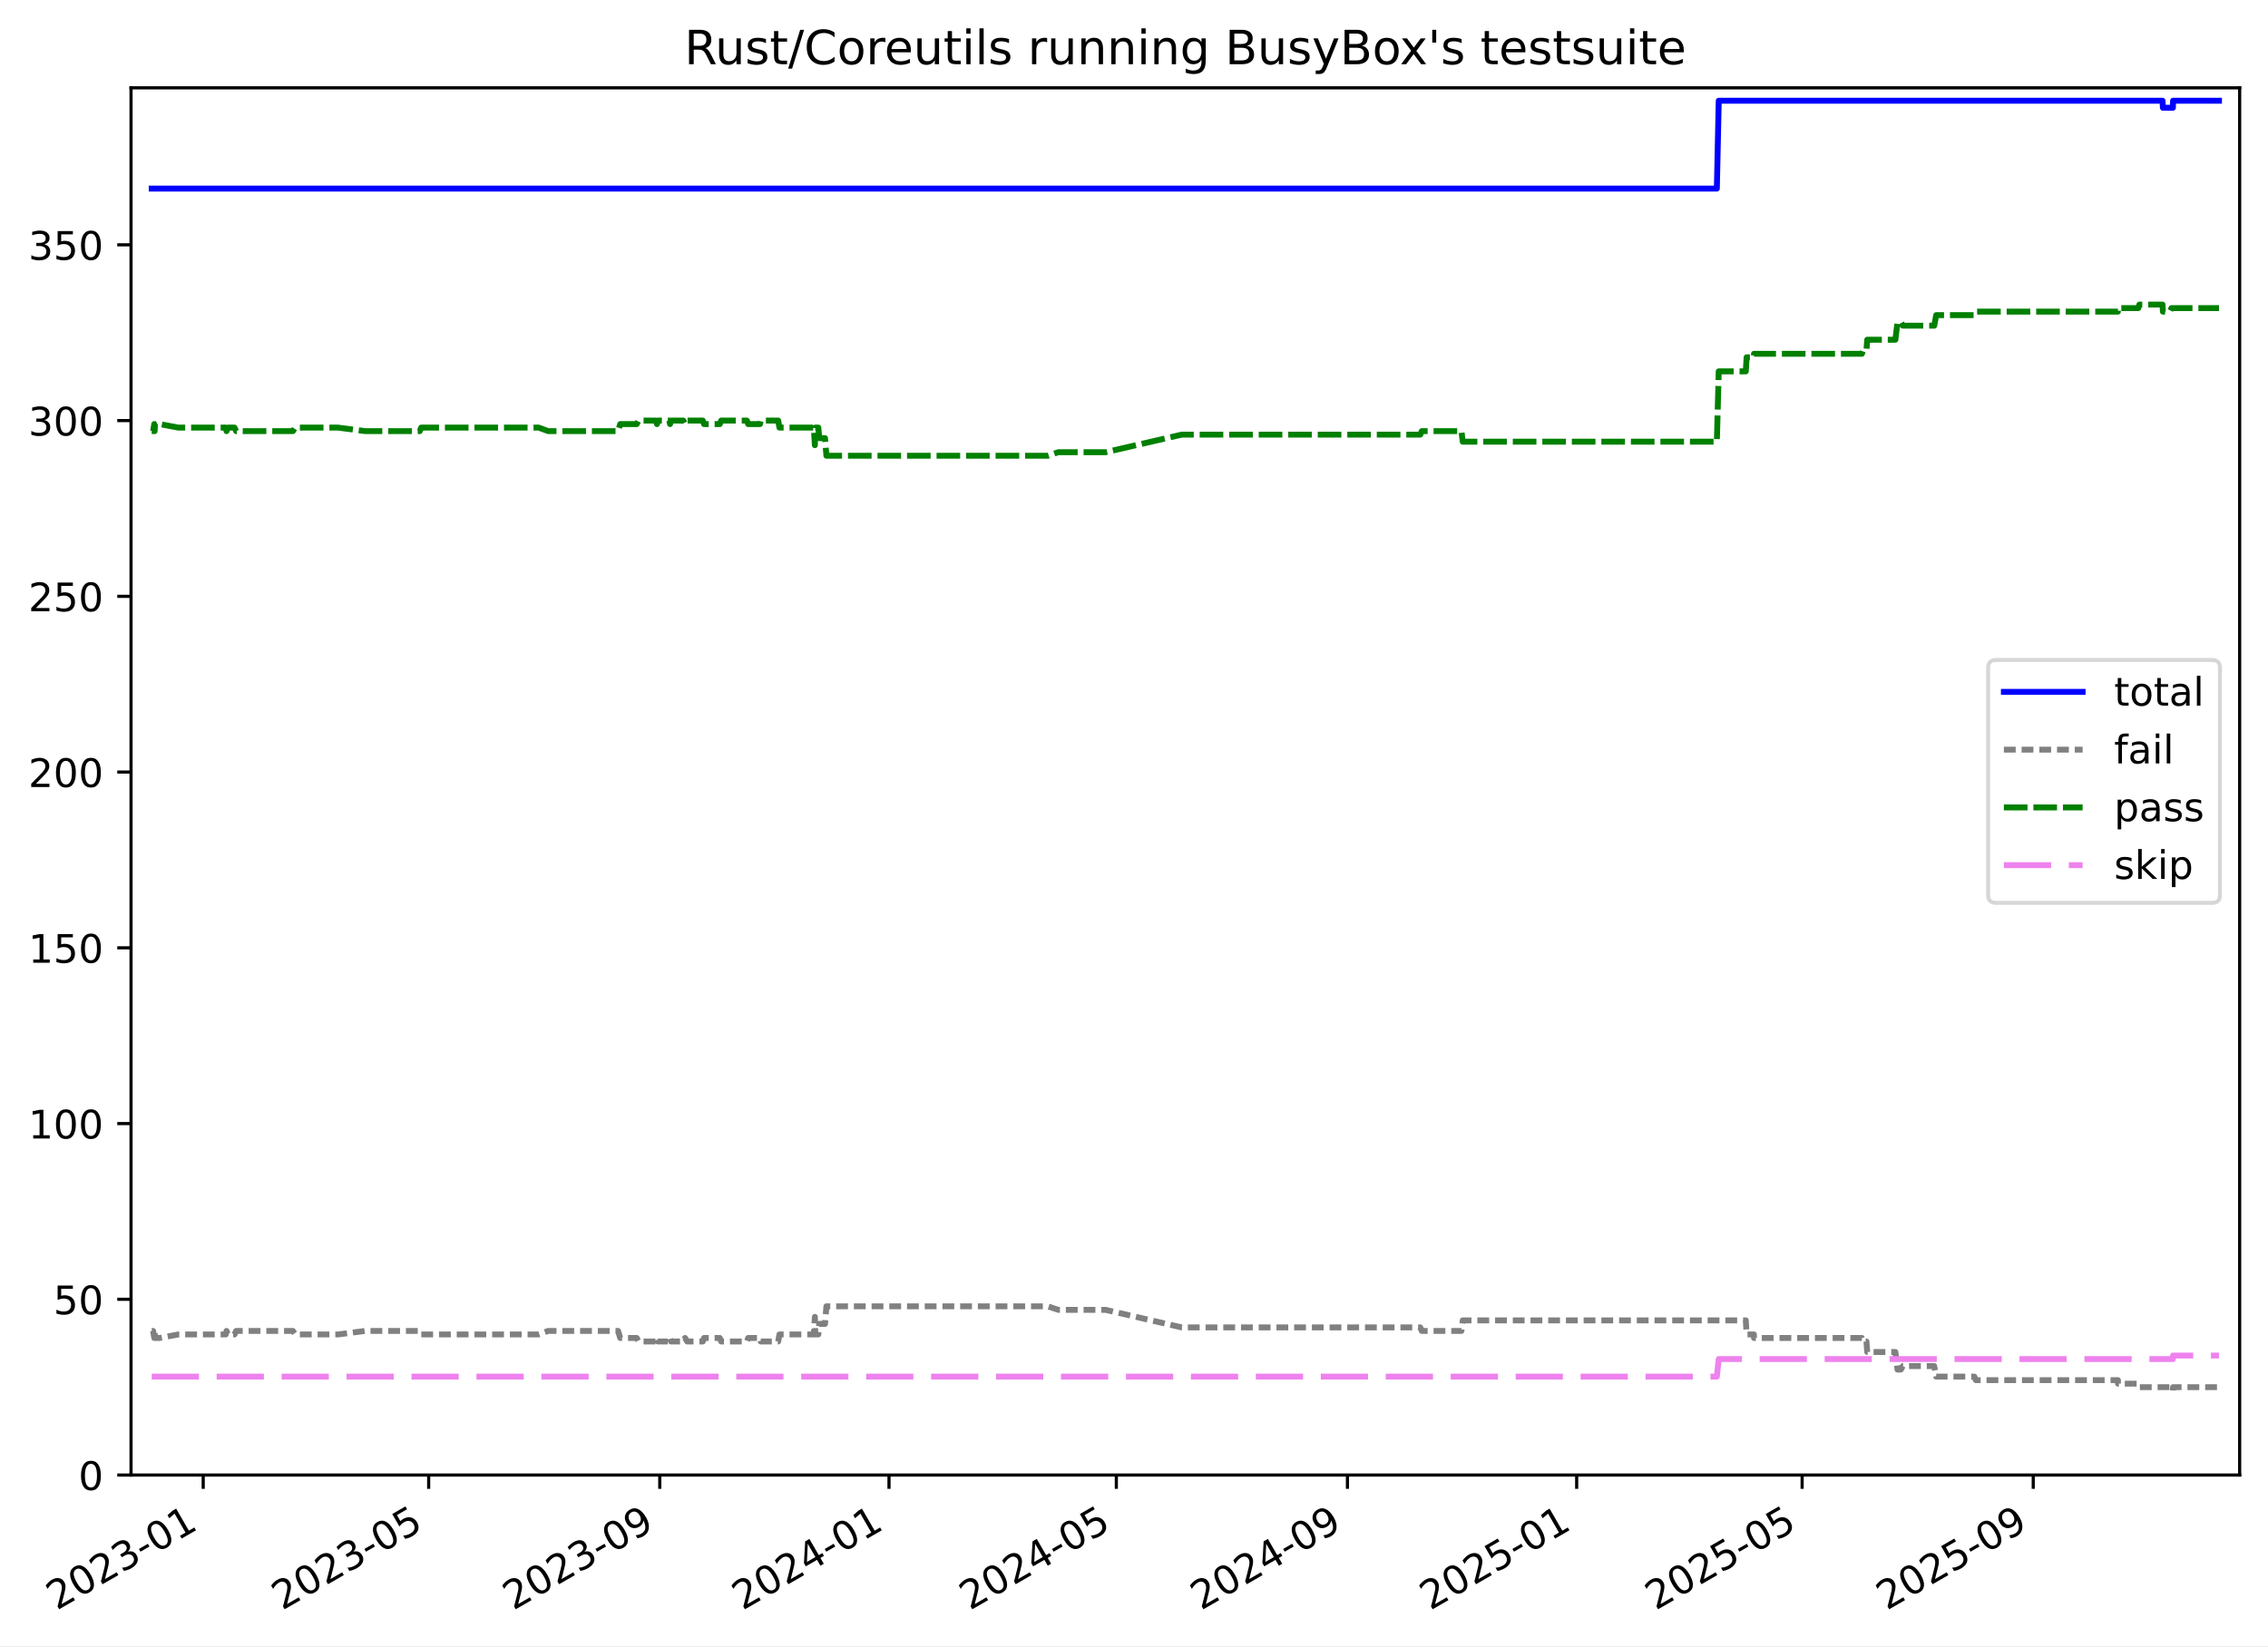
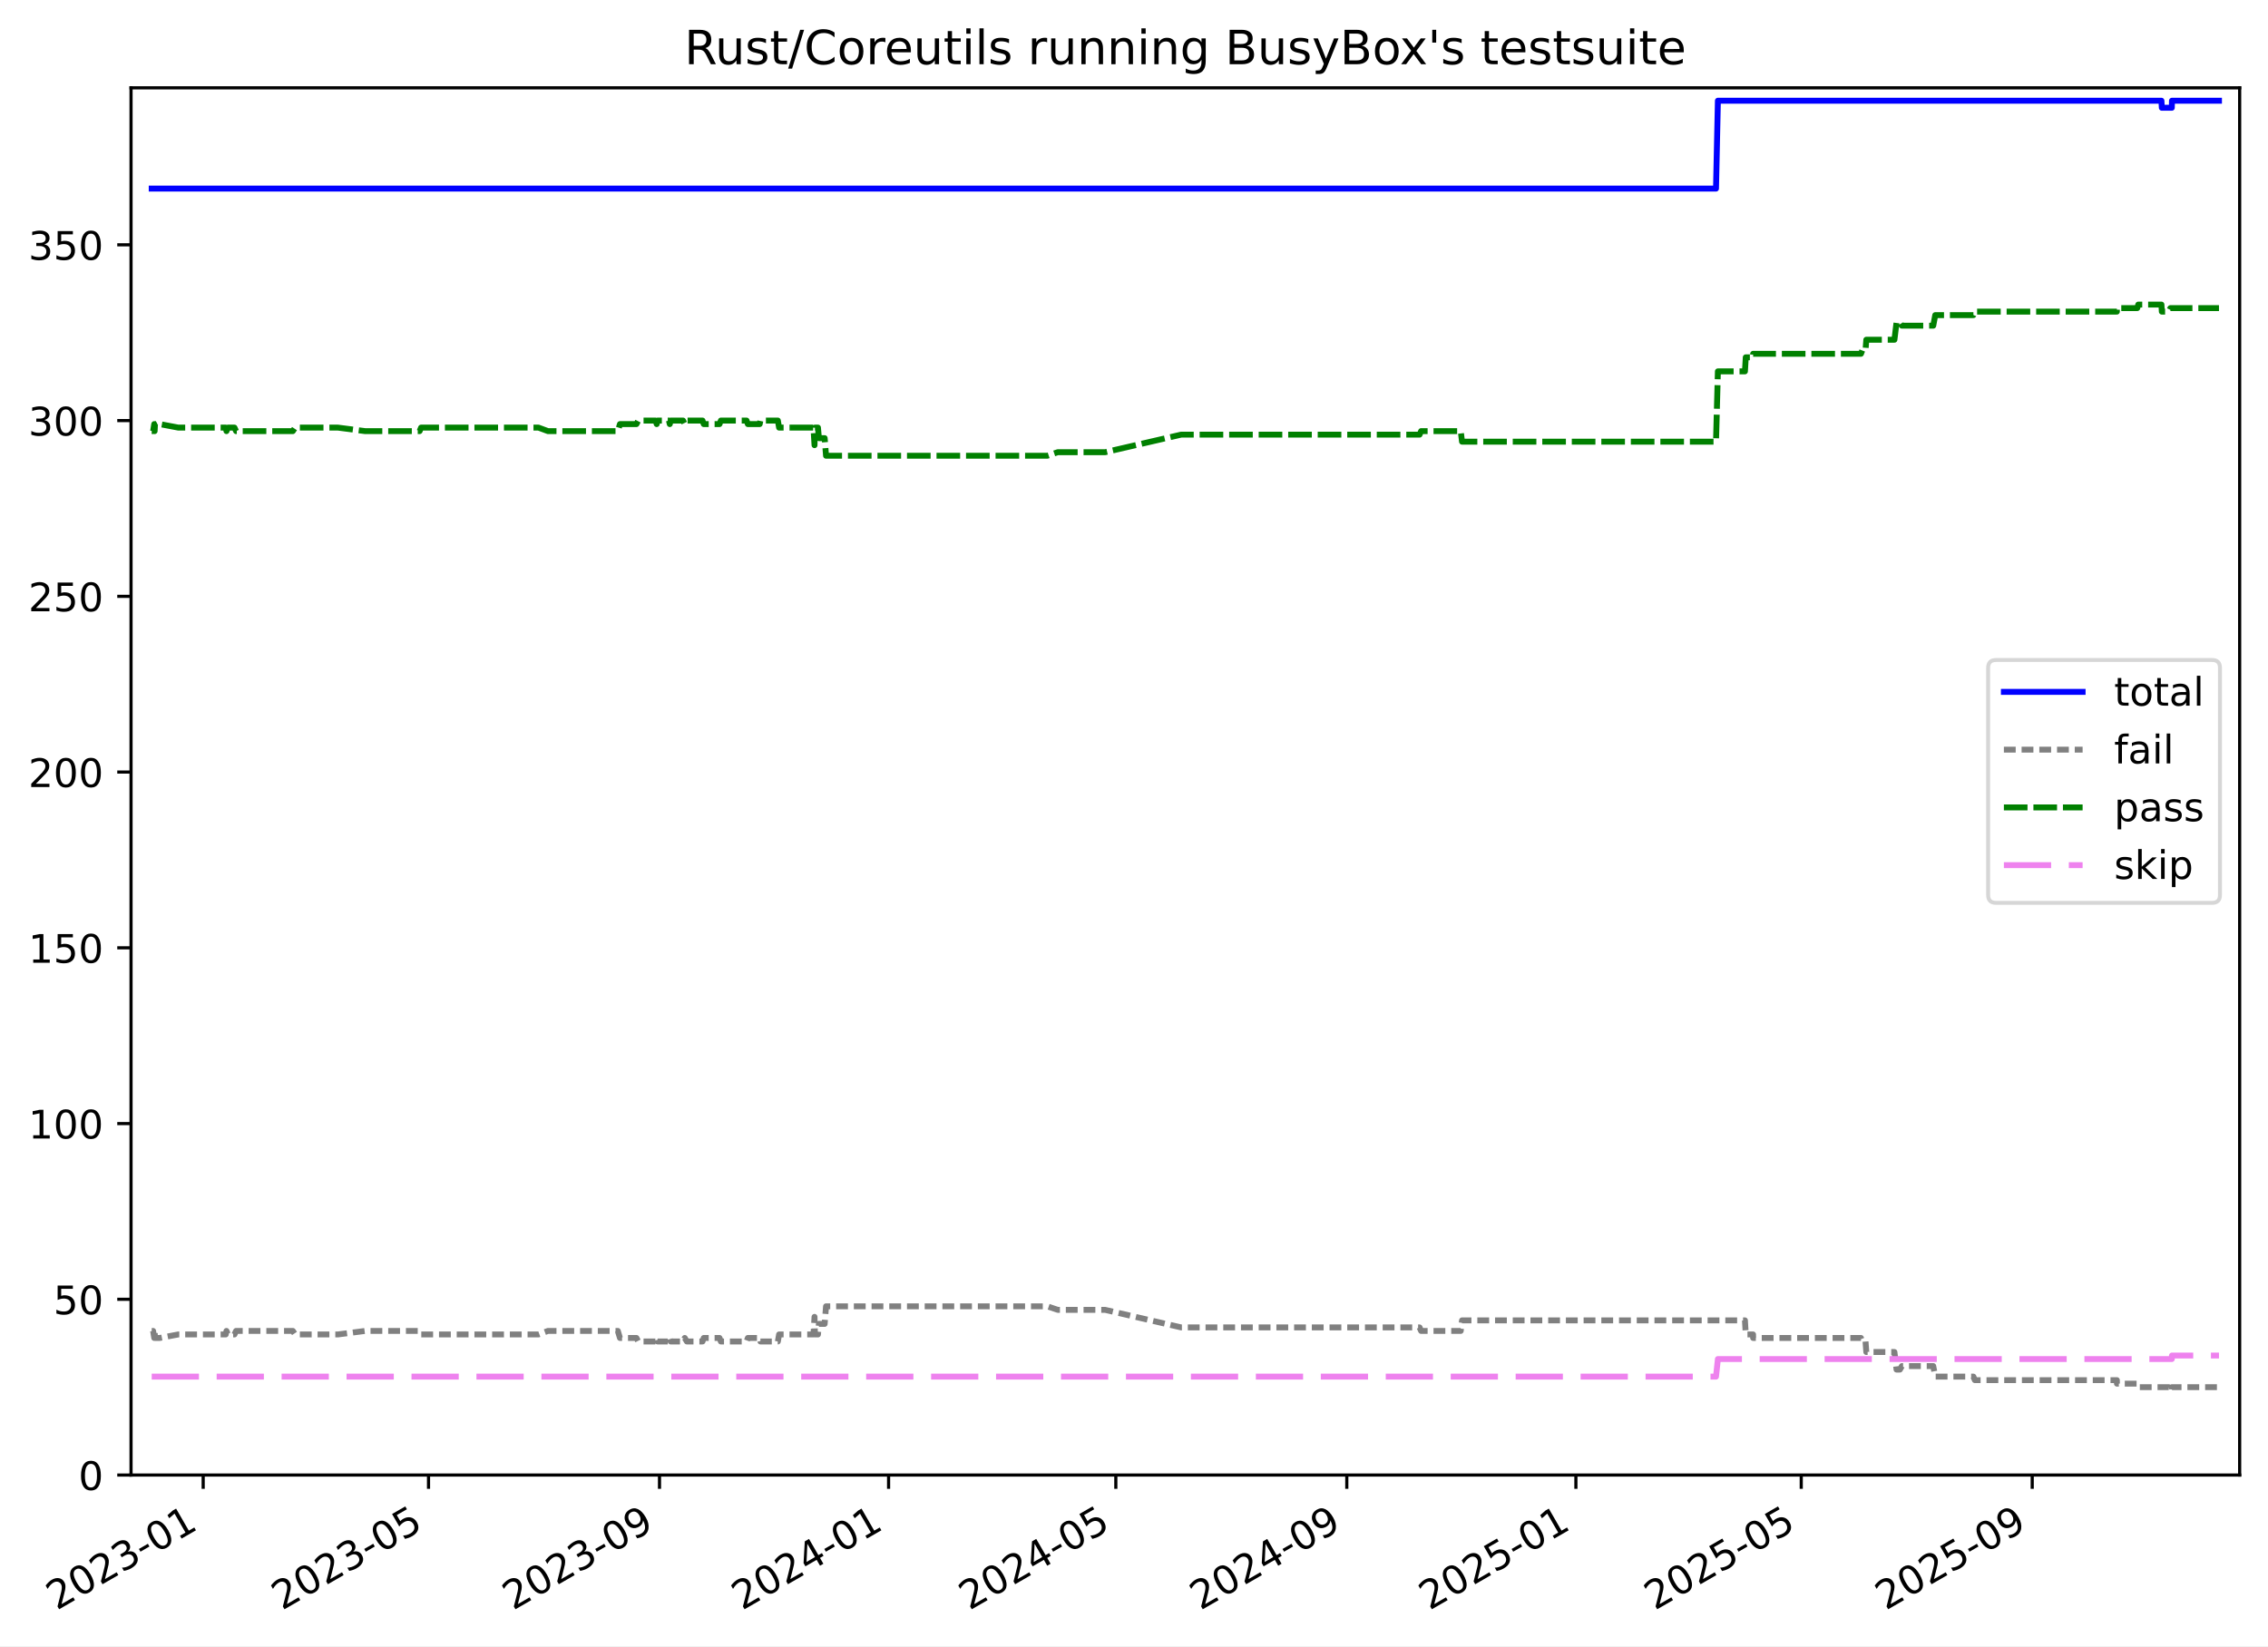
<svg xmlns="http://www.w3.org/2000/svg" xmlns:xlink="http://www.w3.org/1999/xlink" width="576.168pt" height="418.303pt" viewBox="0 0 576.168 418.303" version="1.1">
  <defs>
    <style type="text/css">*{stroke-linejoin: round; stroke-linecap: butt}</style>
  </defs>
  <g id="figure_1">
    <g id="patch_1">
      <path d="M -0 418.303  L 576.168 418.303  L 576.168 0  L -0 0  z " style="fill: #ffffff" />
    </g>
    <g id="axes_1">
      <g id="patch_2">
        <path d="M 33.288 374.83  L 568.967 374.83  L 568.967 22.318  L 33.288 22.318  z " style="fill: #ffffff" />
      </g>
      <g id="matplotlib.axis_1">
        <g id="xtick_1">
          <g id="line2d_1">
            <defs>
-               <path id="mae04f9f51a" d="M 0 0  L 0 3.5  " style="stroke: #000000; stroke-width: 0.8" />
-             </defs>
-             <g>
-               <use xlink:href="#mae04f9f51a" x="51.624" y="374.83" style="stroke: #000000; stroke-width: 0.8" />
+               <path id="m4bc6f543a8" d="M 0 0  L 0 3.5  " style="stroke: #000000; stroke-width: 0.8" />
+             </defs>
+             <g>
+               <use xlink:href="#m4bc6f543a8" x="51.617" y="374.83" style="stroke: #000000; stroke-width: 0.8" />
            </g>
          </g>
          <g id="text_1">
-             <g transform="translate(14.39878 409.302) rotate(-30) scale(0.1 -0.1)">
+             <g transform="translate(14.3917 409.302) rotate(-30) scale(0.1 -0.1)">
              <defs>
                <path id="DejaVuSans-32" d="M 1228 531  L 3431 531  L 3431 0  L 469 0  L 469 531  Q 828 903 1448 1529  Q 2069 2156 2228 2338  Q 2531 2678 2651 2914  Q 2772 3150 2772 3378  Q 2772 3750 2511 3984  Q 2250 4219 1831 4219  Q 1534 4219 1204 4116  Q 875 4013 500 3803  L 500 4441  Q 881 4594 1212 4672  Q 1544 4750 1819 4750  Q 2544 4750 2975 4387  Q 3406 4025 3406 3419  Q 3406 3131 3298 2873  Q 3191 2616 2906 2266  Q 2828 2175 2409 1742  Q 1991 1309 1228 531  z " transform="scale(0.015625)" />
                <path id="DejaVuSans-30" d="M 2034 4250  Q 1547 4250 1301 3770  Q 1056 3291 1056 2328  Q 1056 1369 1301 889  Q 1547 409 2034 409  Q 2525 409 2770 889  Q 3016 1369 3016 2328  Q 3016 3291 2770 3770  Q 2525 4250 2034 4250  z M 2034 4750  Q 2819 4750 3233 4129  Q 3647 3509 3647 2328  Q 3647 1150 3233 529  Q 2819 -91 2034 -91  Q 1250 -91 836 529  Q 422 1150 422 2328  Q 422 3509 836 4129  Q 1250 4750 2034 4750  z " transform="scale(0.015625)" />
                <path id="DejaVuSans-33" d="M 2597 2516  Q 3050 2419 3304 2112  Q 3559 1806 3559 1356  Q 3559 666 3084 287  Q 2609 -91 1734 -91  Q 1441 -91 1130 -33  Q 819 25 488 141  L 488 750  Q 750 597 1062 519  Q 1375 441 1716 441  Q 2309 441 2620 675  Q 2931 909 2931 1356  Q 2931 1769 2642 2001  Q 2353 2234 1838 2234  L 1294 2234  L 1294 2753  L 1863 2753  Q 2328 2753 2575 2939  Q 2822 3125 2822 3475  Q 2822 3834 2567 4026  Q 2313 4219 1838 4219  Q 1578 4219 1281 4162  Q 984 4106 628 3988  L 628 4550  Q 988 4650 1302 4700  Q 1616 4750 1894 4750  Q 2613 4750 3031 4423  Q 3450 4097 3450 3541  Q 3450 3153 3228 2886  Q 3006 2619 2597 2516  z " transform="scale(0.015625)" />
                <path id="DejaVuSans-2d" d="M 313 2009  L 1997 2009  L 1997 1497  L 313 1497  L 313 2009  z " transform="scale(0.015625)" />
                <path id="DejaVuSans-31" d="M 794 531  L 1825 531  L 1825 4091  L 703 3866  L 703 4441  L 1819 4666  L 2450 4666  L 2450 531  L 3481 531  L 3481 0  L 794 0  L 794 531  z " transform="scale(0.015625)" />
              </defs>
              <use xlink:href="#DejaVuSans-32" />
              <use xlink:href="#DejaVuSans-30" x="63.623" />
              <use xlink:href="#DejaVuSans-32" x="127.246" />
              <use xlink:href="#DejaVuSans-33" x="190.869" />
              <use xlink:href="#DejaVuSans-2d" x="254.492" />
              <use xlink:href="#DejaVuSans-30" x="290.576" />
              <use xlink:href="#DejaVuSans-31" x="354.199" />
            </g>
          </g>
        </g>
        <g id="xtick_2">
          <g id="line2d_2">
            <g>
-               <use xlink:href="#mae04f9f51a" x="108.901" y="374.83" style="stroke: #000000; stroke-width: 0.8" />
+               <use xlink:href="#m4bc6f543a8" x="108.863" y="374.83" style="stroke: #000000; stroke-width: 0.8" />
            </g>
          </g>
          <g id="text_2">
-             <g transform="translate(71.67664 409.302) rotate(-30) scale(0.1 -0.1)">
+             <g transform="translate(71.63855 409.302) rotate(-30) scale(0.1 -0.1)">
              <defs>
                <path id="DejaVuSans-35" d="M 691 4666  L 3169 4666  L 3169 4134  L 1269 4134  L 1269 2991  Q 1406 3038 1543 3061  Q 1681 3084 1819 3084  Q 2600 3084 3056 2656  Q 3513 2228 3513 1497  Q 3513 744 3044 326  Q 2575 -91 1722 -91  Q 1428 -91 1123 -41  Q 819 9 494 109  L 494 744  Q 775 591 1075 516  Q 1375 441 1709 441  Q 2250 441 2565 725  Q 2881 1009 2881 1497  Q 2881 1984 2565 2268  Q 2250 2553 1709 2553  Q 1456 2553 1204 2497  Q 953 2441 691 2322  L 691 4666  z " transform="scale(0.015625)" />
              </defs>
              <use xlink:href="#DejaVuSans-32" />
              <use xlink:href="#DejaVuSans-30" x="63.623" />
              <use xlink:href="#DejaVuSans-32" x="127.246" />
              <use xlink:href="#DejaVuSans-33" x="190.869" />
              <use xlink:href="#DejaVuSans-2d" x="254.492" />
              <use xlink:href="#DejaVuSans-30" x="290.576" />
              <use xlink:href="#DejaVuSans-35" x="354.199" />
            </g>
          </g>
        </g>
        <g id="xtick_3">
          <g id="line2d_3">
            <g>
-               <use xlink:href="#mae04f9f51a" x="167.611" y="374.83" style="stroke: #000000; stroke-width: 0.8" />
+               <use xlink:href="#m4bc6f543a8" x="167.541" y="374.83" style="stroke: #000000; stroke-width: 0.8" />
            </g>
          </g>
          <g id="text_3">
-             <g transform="translate(130.3864 409.302) rotate(-30) scale(0.1 -0.1)">
+             <g transform="translate(130.3166 409.302) rotate(-30) scale(0.1 -0.1)">
              <defs>
                <path id="DejaVuSans-39" d="M 703 97  L 703 672  Q 941 559 1184 500  Q 1428 441 1663 441  Q 2288 441 2617 861  Q 2947 1281 2994 2138  Q 2813 1869 2534 1725  Q 2256 1581 1919 1581  Q 1219 1581 811 2004  Q 403 2428 403 3163  Q 403 3881 828 4315  Q 1253 4750 1959 4750  Q 2769 4750 3195 4129  Q 3622 3509 3622 2328  Q 3622 1225 3098 567  Q 2575 -91 1691 -91  Q 1453 -91 1209 -44  Q 966 3 703 97  z M 1959 2075  Q 2384 2075 2632 2365  Q 2881 2656 2881 3163  Q 2881 3666 2632 3958  Q 2384 4250 1959 4250  Q 1534 4250 1286 3958  Q 1038 3666 1038 3163  Q 1038 2656 1286 2365  Q 1534 2075 1959 2075  z " transform="scale(0.015625)" />
              </defs>
              <use xlink:href="#DejaVuSans-32" />
              <use xlink:href="#DejaVuSans-30" x="63.623" />
              <use xlink:href="#DejaVuSans-32" x="127.246" />
              <use xlink:href="#DejaVuSans-33" x="190.869" />
              <use xlink:href="#DejaVuSans-2d" x="254.492" />
              <use xlink:href="#DejaVuSans-30" x="290.576" />
              <use xlink:href="#DejaVuSans-39" x="354.199" />
            </g>
          </g>
        </g>
        <g id="xtick_4">
          <g id="line2d_4">
            <g>
-               <use xlink:href="#mae04f9f51a" x="225.844" y="374.83" style="stroke: #000000; stroke-width: 0.8" />
+               <use xlink:href="#m4bc6f543a8" x="225.742" y="374.83" style="stroke: #000000; stroke-width: 0.8" />
            </g>
          </g>
          <g id="text_4">
-             <g transform="translate(188.6189 409.302) rotate(-30) scale(0.1 -0.1)">
+             <g transform="translate(188.5175 409.302) rotate(-30) scale(0.1 -0.1)">
              <defs>
                <path id="DejaVuSans-34" d="M 2419 4116  L 825 1625  L 2419 1625  L 2419 4116  z M 2253 4666  L 3047 4666  L 3047 1625  L 3713 1625  L 3713 1100  L 3047 1100  L 3047 0  L 2419 0  L 2419 1100  L 313 1100  L 313 1709  L 2253 4666  z " transform="scale(0.015625)" />
              </defs>
              <use xlink:href="#DejaVuSans-32" />
              <use xlink:href="#DejaVuSans-30" x="63.623" />
              <use xlink:href="#DejaVuSans-32" x="127.246" />
              <use xlink:href="#DejaVuSans-34" x="190.869" />
              <use xlink:href="#DejaVuSans-2d" x="254.492" />
              <use xlink:href="#DejaVuSans-30" x="290.576" />
              <use xlink:href="#DejaVuSans-31" x="354.199" />
            </g>
          </g>
        </g>
        <g id="xtick_5">
          <g id="line2d_5">
            <g>
-               <use xlink:href="#mae04f9f51a" x="283.599" y="374.83" style="stroke: #000000; stroke-width: 0.8" />
+               <use xlink:href="#m4bc6f543a8" x="283.466" y="374.83" style="stroke: #000000; stroke-width: 0.8" />
            </g>
          </g>
          <g id="text_5">
-             <g transform="translate(246.3741 409.302) rotate(-30) scale(0.1 -0.1)">
+             <g transform="translate(246.2415 409.302) rotate(-30) scale(0.1 -0.1)">
              <use xlink:href="#DejaVuSans-32" />
              <use xlink:href="#DejaVuSans-30" x="63.623" />
              <use xlink:href="#DejaVuSans-32" x="127.246" />
              <use xlink:href="#DejaVuSans-34" x="190.869" />
              <use xlink:href="#DejaVuSans-2d" x="254.492" />
              <use xlink:href="#DejaVuSans-30" x="290.576" />
              <use xlink:href="#DejaVuSans-35" x="354.199" />
            </g>
          </g>
        </g>
        <g id="xtick_6">
          <g id="line2d_6">
            <g>
-               <use xlink:href="#mae04f9f51a" x="342.309" y="374.83" style="stroke: #000000; stroke-width: 0.8" />
+               <use xlink:href="#m4bc6f543a8" x="342.144" y="374.83" style="stroke: #000000; stroke-width: 0.8" />
            </g>
          </g>
          <g id="text_6">
-             <g transform="translate(305.0839 409.302) rotate(-30) scale(0.1 -0.1)">
+             <g transform="translate(304.9195 409.302) rotate(-30) scale(0.1 -0.1)">
              <use xlink:href="#DejaVuSans-32" />
              <use xlink:href="#DejaVuSans-30" x="63.623" />
              <use xlink:href="#DejaVuSans-32" x="127.246" />
              <use xlink:href="#DejaVuSans-34" x="190.869" />
              <use xlink:href="#DejaVuSans-2d" x="254.492" />
              <use xlink:href="#DejaVuSans-30" x="290.576" />
              <use xlink:href="#DejaVuSans-39" x="354.199" />
            </g>
          </g>
        </g>
        <g id="xtick_7">
          <g id="line2d_7">
            <g>
-               <use xlink:href="#mae04f9f51a" x="400.541" y="374.83" style="stroke: #000000; stroke-width: 0.8" />
+               <use xlink:href="#m4bc6f543a8" x="400.345" y="374.83" style="stroke: #000000; stroke-width: 0.8" />
            </g>
          </g>
          <g id="text_7">
-             <g transform="translate(363.3164 409.302) rotate(-30) scale(0.1 -0.1)">
+             <g transform="translate(363.1204 409.302) rotate(-30) scale(0.1 -0.1)">
              <use xlink:href="#DejaVuSans-32" />
              <use xlink:href="#DejaVuSans-30" x="63.623" />
              <use xlink:href="#DejaVuSans-32" x="127.246" />
              <use xlink:href="#DejaVuSans-35" x="190.869" />
              <use xlink:href="#DejaVuSans-2d" x="254.492" />
              <use xlink:href="#DejaVuSans-30" x="290.576" />
              <use xlink:href="#DejaVuSans-31" x="354.199" />
            </g>
          </g>
        </g>
        <g id="xtick_8">
          <g id="line2d_8">
            <g>
-               <use xlink:href="#mae04f9f51a" x="457.819" y="374.83" style="stroke: #000000; stroke-width: 0.8" />
+               <use xlink:href="#m4bc6f543a8" x="457.592" y="374.83" style="stroke: #000000; stroke-width: 0.8" />
            </g>
          </g>
          <g id="text_8">
-             <g transform="translate(420.5943 409.302) rotate(-30) scale(0.1 -0.1)">
+             <g transform="translate(420.3673 409.302) rotate(-30) scale(0.1 -0.1)">
              <use xlink:href="#DejaVuSans-32" />
              <use xlink:href="#DejaVuSans-30" x="63.623" />
              <use xlink:href="#DejaVuSans-32" x="127.246" />
              <use xlink:href="#DejaVuSans-35" x="190.869" />
              <use xlink:href="#DejaVuSans-2d" x="254.492" />
              <use xlink:href="#DejaVuSans-30" x="290.576" />
              <use xlink:href="#DejaVuSans-35" x="354.199" />
            </g>
          </g>
        </g>
        <g id="xtick_9">
          <g id="line2d_9">
            <g>
-               <use xlink:href="#mae04f9f51a" x="516.529" y="374.83" style="stroke: #000000; stroke-width: 0.8" />
+               <use xlink:href="#m4bc6f543a8" x="516.27" y="374.83" style="stroke: #000000; stroke-width: 0.8" />
            </g>
          </g>
          <g id="text_9">
-             <g transform="translate(479.3041 409.302) rotate(-30) scale(0.1 -0.1)">
+             <g transform="translate(479.0453 409.302) rotate(-30) scale(0.1 -0.1)">
              <use xlink:href="#DejaVuSans-32" />
              <use xlink:href="#DejaVuSans-30" x="63.623" />
              <use xlink:href="#DejaVuSans-32" x="127.246" />
              <use xlink:href="#DejaVuSans-35" x="190.869" />
              <use xlink:href="#DejaVuSans-2d" x="254.492" />
              <use xlink:href="#DejaVuSans-30" x="290.576" />
              <use xlink:href="#DejaVuSans-39" x="354.199" />
            </g>
          </g>
        </g>
      </g>
      <g id="matplotlib.axis_2">
        <g id="ytick_1">
          <g id="line2d_10">
            <defs>
-               <path id="mf5dce7e9b3" d="M 0 0  L -3.5 0  " style="stroke: #000000; stroke-width: 0.8" />
-             </defs>
-             <g>
-               <use xlink:href="#mf5dce7e9b3" x="33.288" y="374.83" style="stroke: #000000; stroke-width: 0.8" />
+               <path id="m43c6408c92" d="M 0 0  L -3.5 0  " style="stroke: #000000; stroke-width: 0.8" />
+             </defs>
+             <g>
+               <use xlink:href="#m43c6408c92" x="33.288" y="374.83" style="stroke: #000000; stroke-width: 0.8" />
            </g>
          </g>
          <g id="text_10">
            <g transform="translate(19.925 378.6293) scale(0.1 -0.1)">
              <use xlink:href="#DejaVuSans-30" />
            </g>
          </g>
        </g>
        <g id="ytick_2">
          <g id="line2d_11">
            <g>
-               <use xlink:href="#mf5dce7e9b3" x="33.288" y="330.171" style="stroke: #000000; stroke-width: 0.8" />
+               <use xlink:href="#m43c6408c92" x="33.288" y="330.171" style="stroke: #000000; stroke-width: 0.8" />
            </g>
          </g>
          <g id="text_11">
            <g transform="translate(13.5625 333.9703) scale(0.1 -0.1)">
              <use xlink:href="#DejaVuSans-35" />
              <use xlink:href="#DejaVuSans-30" x="63.623" />
            </g>
          </g>
        </g>
        <g id="ytick_3">
          <g id="line2d_12">
            <g>
-               <use xlink:href="#mf5dce7e9b3" x="33.288" y="285.512" style="stroke: #000000; stroke-width: 0.8" />
+               <use xlink:href="#m43c6408c92" x="33.288" y="285.512" style="stroke: #000000; stroke-width: 0.8" />
            </g>
          </g>
          <g id="text_12">
            <g transform="translate(7.2 289.3112) scale(0.1 -0.1)">
              <use xlink:href="#DejaVuSans-31" />
              <use xlink:href="#DejaVuSans-30" x="63.623" />
              <use xlink:href="#DejaVuSans-30" x="127.246" />
            </g>
          </g>
        </g>
        <g id="ytick_4">
          <g id="line2d_13">
            <g>
-               <use xlink:href="#mf5dce7e9b3" x="33.288" y="240.853" style="stroke: #000000; stroke-width: 0.8" />
+               <use xlink:href="#m43c6408c92" x="33.288" y="240.853" style="stroke: #000000; stroke-width: 0.8" />
            </g>
          </g>
          <g id="text_13">
            <g transform="translate(7.2 244.6521) scale(0.1 -0.1)">
              <use xlink:href="#DejaVuSans-31" />
              <use xlink:href="#DejaVuSans-35" x="63.623" />
              <use xlink:href="#DejaVuSans-30" x="127.246" />
            </g>
          </g>
        </g>
        <g id="ytick_5">
          <g id="line2d_14">
            <g>
-               <use xlink:href="#mf5dce7e9b3" x="33.288" y="196.194" style="stroke: #000000; stroke-width: 0.8" />
+               <use xlink:href="#m43c6408c92" x="33.288" y="196.194" style="stroke: #000000; stroke-width: 0.8" />
            </g>
          </g>
          <g id="text_14">
            <g transform="translate(7.2 199.993) scale(0.1 -0.1)">
              <use xlink:href="#DejaVuSans-32" />
              <use xlink:href="#DejaVuSans-30" x="63.623" />
              <use xlink:href="#DejaVuSans-30" x="127.246" />
            </g>
          </g>
        </g>
        <g id="ytick_6">
          <g id="line2d_15">
            <g>
-               <use xlink:href="#mf5dce7e9b3" x="33.288" y="151.535" style="stroke: #000000; stroke-width: 0.8" />
+               <use xlink:href="#m43c6408c92" x="33.288" y="151.535" style="stroke: #000000; stroke-width: 0.8" />
            </g>
          </g>
          <g id="text_15">
            <g transform="translate(7.2 155.3339) scale(0.1 -0.1)">
              <use xlink:href="#DejaVuSans-32" />
              <use xlink:href="#DejaVuSans-35" x="63.623" />
              <use xlink:href="#DejaVuSans-30" x="127.246" />
            </g>
          </g>
        </g>
        <g id="ytick_7">
          <g id="line2d_16">
            <g>
-               <use xlink:href="#mf5dce7e9b3" x="33.288" y="106.876" style="stroke: #000000; stroke-width: 0.8" />
+               <use xlink:href="#m43c6408c92" x="33.288" y="106.876" style="stroke: #000000; stroke-width: 0.8" />
            </g>
          </g>
          <g id="text_16">
            <g transform="translate(7.2 110.6749) scale(0.1 -0.1)">
              <use xlink:href="#DejaVuSans-33" />
              <use xlink:href="#DejaVuSans-30" x="63.623" />
              <use xlink:href="#DejaVuSans-30" x="127.246" />
            </g>
          </g>
        </g>
        <g id="ytick_8">
          <g id="line2d_17">
            <g>
-               <use xlink:href="#mf5dce7e9b3" x="33.288" y="62.217" style="stroke: #000000; stroke-width: 0.8" />
+               <use xlink:href="#m43c6408c92" x="33.288" y="62.217" style="stroke: #000000; stroke-width: 0.8" />
            </g>
          </g>
          <g id="text_17">
            <g transform="translate(7.2 66.01577) scale(0.1 -0.1)">
              <use xlink:href="#DejaVuSans-33" />
              <use xlink:href="#DejaVuSans-35" x="63.623" />
              <use xlink:href="#DejaVuSans-30" x="127.246" />
            </g>
          </g>
        </g>
      </g>
      <g id="line2d_18">
-         <path d="M 38.539 47.926  L 436.153 47.926  L 436.632 25.596  L 549.374 25.596  L 549.469 27.382  L 552.013 27.382  L 552.049 25.596  L 563.716 25.596  L 563.716 25.596  " clip-path="url(#pf7c974bef9)" style="fill: none; stroke: #0000ff; stroke-width: 1.5; stroke-linecap: square" />
+         <path d="M 38.539 47.926  L 435.938 47.926  L 436.417 25.596  L 549.098 25.596  L 549.193 27.382  L 551.735 27.382  L 551.771 25.596  L 563.716 25.596  L 563.716 25.596  " clip-path="url(#p66e5f62c2c)" style="fill: none; stroke: #0000ff; stroke-width: 1.5; stroke-linecap: square" />
      </g>
      <g id="line2d_19">
-         <path d="M 38.539 338.21  L 38.894 338.21  L 39.183 339.996  L 39.286 338.21  L 39.375 339.996  L 40.585 339.996  L 45.31 339.103  L 57.356 339.103  L 57.546 338.21  L 57.92 339.103  L 59.575 339.103  L 59.987 338.21  L 74.41 338.21  L 75 339.103  L 85.868 339.103  L 92.784 338.21  L 106.637 338.21  L 107.009 339.103  L 136.847 339.103  L 139.265 338.21  L 157.02 338.21  L 157.557 339.996  L 161.754 339.996  L 162.205 340.889  L 166.602 340.889  L 166.901 339.996  L 167.114 340.889  L 170.006 340.889  L 170.225 339.996  L 170.454 340.889  L 173.604 340.889  L 174.029 339.996  L 174.561 340.889  L 178.547 340.889  L 178.86 339.996  L 182.862 339.996  L 183.206 340.889  L 189.744 340.889  L 190.069 339.996  L 193.077 339.996  L 193.258 340.889  L 197.697 340.889  L 198.008 339.103  L 206.745 339.103  L 207.014 334.637  L 207.119 339.103  L 207.892 339.103  L 208.129 336.423  L 209.593 336.423  L 209.941 331.957  L 266.194 331.957  L 268.838 332.851  L 280.867 332.851  L 300.213 337.316  L 360.806 337.316  L 361.197 338.21  L 371.266 338.21  L 371.597 335.53  L 443.507 335.53  L 443.717 339.103  L 445.573 339.103  L 445.59 339.996  L 472.998 339.996  L 473.343 340.889  L 474.159 340.889  L 474.357 343.569  L 481.507 343.569  L 482.045 348.035  L 482.895 348.035  L 483.399 347.141  L 491.372 347.141  L 491.878 349.821  L 501.579 349.821  L 501.95 350.714  L 538.043 350.714  L 538.063 351.607  L 543.226 351.607  L 543.484 352.501  L 551.214 352.501  L 551.653 353.394  L 552.013 353.394  L 552.049 352.501  L 563.716 352.501  L 563.716 352.501  " clip-path="url(#pf7c974bef9)" style="fill: none; stroke-dasharray: 3,1.5; stroke-dashoffset: 0; stroke: #808080; stroke-width: 1.5" />
+         <path d="M 38.539 338.21  L 38.894 338.21  L 39.183 339.996  L 39.285 338.21  L 39.374 339.996  L 40.584 339.996  L 45.307 339.103  L 57.346 339.103  L 57.535 338.21  L 57.909 339.103  L 59.564 339.103  L 59.976 338.21  L 74.39 338.21  L 74.98 339.103  L 85.842 339.103  L 92.754 338.21  L 106.601 338.21  L 106.972 339.103  L 136.794 339.103  L 139.21 338.21  L 156.956 338.21  L 157.492 339.996  L 161.687 339.996  L 162.138 340.889  L 166.533 340.889  L 166.832 339.996  L 167.045 340.889  L 169.935 340.889  L 170.154 339.996  L 170.383 340.889  L 173.531 340.889  L 173.956 339.996  L 174.487 340.889  L 178.471 340.889  L 178.784 339.996  L 182.784 339.996  L 183.128 340.889  L 189.663 340.889  L 189.987 339.996  L 192.993 339.996  L 193.175 340.889  L 197.611 340.889  L 197.922 339.103  L 206.654 339.103  L 206.923 334.637  L 207.027 339.103  L 207.801 339.103  L 208.037 336.423  L 209.501 336.423  L 209.848 331.957  L 266.071 331.957  L 268.714 332.851  L 280.735 332.851  L 300.071 337.316  L 360.632 337.316  L 361.022 338.21  L 371.086 338.21  L 371.417 335.53  L 443.288 335.53  L 443.497 339.103  L 445.353 339.103  L 445.37 339.996  L 472.763 339.996  L 473.108 340.889  L 473.923 340.889  L 474.121 343.569  L 481.267 343.569  L 481.805 348.035  L 482.654 348.035  L 483.158 347.141  L 491.127 347.141  L 491.633 349.821  L 501.329 349.821  L 501.699 350.714  L 537.773 350.714  L 537.793 351.607  L 542.953 351.607  L 543.21 352.501  L 550.937 352.501  L 551.375 353.394  L 551.735 353.394  L 551.771 352.501  L 563.716 352.501  L 563.716 352.501  " clip-path="url(#p66e5f62c2c)" style="fill: none; stroke-dasharray: 3,1.5; stroke-dashoffset: 0; stroke: #808080; stroke-width: 1.5" />
      </g>
      <g id="line2d_20">
-         <path d="M 38.539 109.555  L 38.894 109.555  L 39.183 107.769  L 39.286 109.555  L 39.375 107.769  L 40.585 107.769  L 45.31 108.662  L 57.356 108.662  L 57.546 109.555  L 57.92 108.662  L 59.575 108.662  L 59.987 109.555  L 74.41 109.555  L 75 108.662  L 85.868 108.662  L 92.784 109.555  L 106.637 109.555  L 107.009 108.662  L 136.847 108.662  L 139.265 109.555  L 157.02 109.555  L 157.557 107.769  L 161.754 107.769  L 162.205 106.876  L 166.602 106.876  L 166.901 107.769  L 167.114 106.876  L 170.006 106.876  L 170.225 107.769  L 170.454 106.876  L 173.604 106.876  L 174.029 107.769  L 174.561 106.876  L 178.547 106.876  L 178.86 107.769  L 182.862 107.769  L 183.206 106.876  L 189.744 106.876  L 190.069 107.769  L 193.077 107.769  L 193.258 106.876  L 197.697 106.876  L 198.008 108.662  L 206.745 108.662  L 207.014 113.128  L 207.119 108.662  L 207.892 108.662  L 208.129 111.342  L 209.593 111.342  L 209.941 115.807  L 266.194 115.807  L 268.838 114.914  L 280.867 114.914  L 300.213 110.448  L 360.806 110.448  L 361.197 109.555  L 371.266 109.555  L 371.597 112.235  L 436.153 112.235  L 436.632 94.371  L 443.507 94.371  L 443.717 90.798  L 445.573 90.798  L 445.59 89.905  L 472.998 89.905  L 473.343 89.012  L 474.159 89.012  L 474.357 86.332  L 481.507 86.332  L 482.045 81.867  L 482.895 81.867  L 483.399 82.76  L 491.372 82.76  L 491.878 80.08  L 501.579 80.08  L 501.95 79.187  L 538.043 79.187  L 538.063 78.294  L 543.226 78.294  L 543.484 77.401  L 549.374 77.401  L 549.469 79.187  L 551.214 79.187  L 551.653 78.294  L 563.716 78.294  L 563.716 78.294  " clip-path="url(#pf7c974bef9)" style="fill: none; stroke-dasharray: 6,1.5; stroke-dashoffset: 0; stroke: #008000; stroke-width: 1.5" />
+         <path d="M 38.539 109.555  L 38.894 109.555  L 39.183 107.769  L 39.285 109.555  L 39.374 107.769  L 40.584 107.769  L 45.307 108.662  L 57.346 108.662  L 57.535 109.555  L 57.909 108.662  L 59.564 108.662  L 59.976 109.555  L 74.39 109.555  L 74.98 108.662  L 85.842 108.662  L 92.754 109.555  L 106.601 109.555  L 106.972 108.662  L 136.794 108.662  L 139.21 109.555  L 156.956 109.555  L 157.492 107.769  L 161.687 107.769  L 162.138 106.876  L 166.533 106.876  L 166.832 107.769  L 167.045 106.876  L 169.935 106.876  L 170.154 107.769  L 170.383 106.876  L 173.531 106.876  L 173.956 107.769  L 174.487 106.876  L 178.471 106.876  L 178.784 107.769  L 182.784 107.769  L 183.128 106.876  L 189.663 106.876  L 189.987 107.769  L 192.993 107.769  L 193.175 106.876  L 197.611 106.876  L 197.922 108.662  L 206.654 108.662  L 206.923 113.128  L 207.027 108.662  L 207.801 108.662  L 208.037 111.342  L 209.501 111.342  L 209.848 115.807  L 266.071 115.807  L 268.714 114.914  L 280.735 114.914  L 300.071 110.448  L 360.632 110.448  L 361.022 109.555  L 371.086 109.555  L 371.417 112.235  L 435.938 112.235  L 436.417 94.371  L 443.288 94.371  L 443.497 90.798  L 445.353 90.798  L 445.37 89.905  L 472.763 89.905  L 473.108 89.012  L 473.923 89.012  L 474.121 86.332  L 481.267 86.332  L 481.805 81.867  L 482.654 81.867  L 483.158 82.76  L 491.127 82.76  L 491.633 80.08  L 501.329 80.08  L 501.699 79.187  L 537.773 79.187  L 537.793 78.294  L 542.953 78.294  L 543.21 77.401  L 549.098 77.401  L 549.193 79.187  L 550.937 79.187  L 551.375 78.294  L 563.716 78.294  L 563.716 78.294  " clip-path="url(#p66e5f62c2c)" style="fill: none; stroke-dasharray: 6,1.5; stroke-dashoffset: 0; stroke: #008000; stroke-width: 1.5" />
      </g>
      <g id="line2d_21">
-         <path d="M 38.539 349.821  L 436.153 349.821  L 436.632 345.355  L 552.013 345.355  L 552.049 344.462  L 563.716 344.462  L 563.716 344.462  " clip-path="url(#pf7c974bef9)" style="fill: none; stroke-dasharray: 12,4.5; stroke-dashoffset: 0; stroke: #ee82ee; stroke-width: 1.5" />
+         <path d="M 38.539 349.821  L 435.938 349.821  L 436.417 345.355  L 551.735 345.355  L 551.771 344.462  L 563.716 344.462  L 563.716 344.462  " clip-path="url(#p66e5f62c2c)" style="fill: none; stroke-dasharray: 12,4.5; stroke-dashoffset: 0; stroke: #ee82ee; stroke-width: 1.5" />
      </g>
      <g id="patch_3">
        <path d="M 33.288 374.83  L 33.288 22.318  " style="fill: none; stroke: #000000; stroke-width: 0.8; stroke-linejoin: miter; stroke-linecap: square" />
      </g>
      <g id="patch_4">
        <path d="M 568.967 374.83  L 568.967 22.318  " style="fill: none; stroke: #000000; stroke-width: 0.8; stroke-linejoin: miter; stroke-linecap: square" />
      </g>
      <g id="patch_5">
        <path d="M 33.288 374.83  L 568.967 374.83  " style="fill: none; stroke: #000000; stroke-width: 0.8; stroke-linejoin: miter; stroke-linecap: square" />
      </g>
      <g id="patch_6">
        <path d="M 33.288 22.318  L 568.967 22.318  " style="fill: none; stroke: #000000; stroke-width: 0.8; stroke-linejoin: miter; stroke-linecap: square" />
      </g>
      <g id="text_18">
        <g transform="translate(173.8722 16.31812) scale(0.12 -0.12)">
          <defs>
            <path id="DejaVuSans-52" d="M 2841 2188  Q 3044 2119 3236 1894  Q 3428 1669 3622 1275  L 4263 0  L 3584 0  L 2988 1197  Q 2756 1666 2539 1819  Q 2322 1972 1947 1972  L 1259 1972  L 1259 0  L 628 0  L 628 4666  L 2053 4666  Q 2853 4666 3247 4331  Q 3641 3997 3641 3322  Q 3641 2881 3436 2590  Q 3231 2300 2841 2188  z M 1259 4147  L 1259 2491  L 2053 2491  Q 2509 2491 2742 2702  Q 2975 2913 2975 3322  Q 2975 3731 2742 3939  Q 2509 4147 2053 4147  L 1259 4147  z " transform="scale(0.015625)" />
            <path id="DejaVuSans-75" d="M 544 1381  L 544 3500  L 1119 3500  L 1119 1403  Q 1119 906 1312 657  Q 1506 409 1894 409  Q 2359 409 2629 706  Q 2900 1003 2900 1516  L 2900 3500  L 3475 3500  L 3475 0  L 2900 0  L 2900 538  Q 2691 219 2414 64  Q 2138 -91 1772 -91  Q 1169 -91 856 284  Q 544 659 544 1381  z M 1991 3584  L 1991 3584  z " transform="scale(0.015625)" />
            <path id="DejaVuSans-73" d="M 2834 3397  L 2834 2853  Q 2591 2978 2328 3040  Q 2066 3103 1784 3103  Q 1356 3103 1142 2972  Q 928 2841 928 2578  Q 928 2378 1081 2264  Q 1234 2150 1697 2047  L 1894 2003  Q 2506 1872 2764 1633  Q 3022 1394 3022 966  Q 3022 478 2636 193  Q 2250 -91 1575 -91  Q 1294 -91 989 -36  Q 684 19 347 128  L 347 722  Q 666 556 975 473  Q 1284 391 1588 391  Q 1994 391 2212 530  Q 2431 669 2431 922  Q 2431 1156 2273 1281  Q 2116 1406 1581 1522  L 1381 1569  Q 847 1681 609 1914  Q 372 2147 372 2553  Q 372 3047 722 3315  Q 1072 3584 1716 3584  Q 2034 3584 2315 3537  Q 2597 3491 2834 3397  z " transform="scale(0.015625)" />
            <path id="DejaVuSans-74" d="M 1172 4494  L 1172 3500  L 2356 3500  L 2356 3053  L 1172 3053  L 1172 1153  Q 1172 725 1289 603  Q 1406 481 1766 481  L 2356 481  L 2356 0  L 1766 0  Q 1100 0 847 248  Q 594 497 594 1153  L 594 3053  L 172 3053  L 172 3500  L 594 3500  L 594 4494  L 1172 4494  z " transform="scale(0.015625)" />
            <path id="DejaVuSans-2f" d="M 1625 4666  L 2156 4666  L 531 -594  L 0 -594  L 1625 4666  z " transform="scale(0.015625)" />
            <path id="DejaVuSans-43" d="M 4122 4306  L 4122 3641  Q 3803 3938 3442 4084  Q 3081 4231 2675 4231  Q 1875 4231 1450 3742  Q 1025 3253 1025 2328  Q 1025 1406 1450 917  Q 1875 428 2675 428  Q 3081 428 3442 575  Q 3803 722 4122 1019  L 4122 359  Q 3791 134 3420 21  Q 3050 -91 2638 -91  Q 1578 -91 968 557  Q 359 1206 359 2328  Q 359 3453 968 4101  Q 1578 4750 2638 4750  Q 3056 4750 3426 4639  Q 3797 4528 4122 4306  z " transform="scale(0.015625)" />
            <path id="DejaVuSans-6f" d="M 1959 3097  Q 1497 3097 1228 2736  Q 959 2375 959 1747  Q 959 1119 1226 758  Q 1494 397 1959 397  Q 2419 397 2687 759  Q 2956 1122 2956 1747  Q 2956 2369 2687 2733  Q 2419 3097 1959 3097  z M 1959 3584  Q 2709 3584 3137 3096  Q 3566 2609 3566 1747  Q 3566 888 3137 398  Q 2709 -91 1959 -91  Q 1206 -91 779 398  Q 353 888 353 1747  Q 353 2609 779 3096  Q 1206 3584 1959 3584  z " transform="scale(0.015625)" />
            <path id="DejaVuSans-72" d="M 2631 2963  Q 2534 3019 2420 3045  Q 2306 3072 2169 3072  Q 1681 3072 1420 2755  Q 1159 2438 1159 1844  L 1159 0  L 581 0  L 581 3500  L 1159 3500  L 1159 2956  Q 1341 3275 1631 3429  Q 1922 3584 2338 3584  Q 2397 3584 2469 3576  Q 2541 3569 2628 3553  L 2631 2963  z " transform="scale(0.015625)" />
            <path id="DejaVuSans-65" d="M 3597 1894  L 3597 1613  L 953 1613  Q 991 1019 1311 708  Q 1631 397 2203 397  Q 2534 397 2845 478  Q 3156 559 3463 722  L 3463 178  Q 3153 47 2828 -22  Q 2503 -91 2169 -91  Q 1331 -91 842 396  Q 353 884 353 1716  Q 353 2575 817 3079  Q 1281 3584 2069 3584  Q 2775 3584 3186 3129  Q 3597 2675 3597 1894  z M 3022 2063  Q 3016 2534 2758 2815  Q 2500 3097 2075 3097  Q 1594 3097 1305 2825  Q 1016 2553 972 2059  L 3022 2063  z " transform="scale(0.015625)" />
            <path id="DejaVuSans-69" d="M 603 3500  L 1178 3500  L 1178 0  L 603 0  L 603 3500  z M 603 4863  L 1178 4863  L 1178 4134  L 603 4134  L 603 4863  z " transform="scale(0.015625)" />
            <path id="DejaVuSans-6c" d="M 603 4863  L 1178 4863  L 1178 0  L 603 0  L 603 4863  z " transform="scale(0.015625)" />
            <path id="DejaVuSans-20" transform="scale(0.015625)" />
            <path id="DejaVuSans-6e" d="M 3513 2113  L 3513 0  L 2938 0  L 2938 2094  Q 2938 2591 2744 2837  Q 2550 3084 2163 3084  Q 1697 3084 1428 2787  Q 1159 2491 1159 1978  L 1159 0  L 581 0  L 581 3500  L 1159 3500  L 1159 2956  Q 1366 3272 1645 3428  Q 1925 3584 2291 3584  Q 2894 3584 3203 3211  Q 3513 2838 3513 2113  z " transform="scale(0.015625)" />
            <path id="DejaVuSans-67" d="M 2906 1791  Q 2906 2416 2648 2759  Q 2391 3103 1925 3103  Q 1463 3103 1205 2759  Q 947 2416 947 1791  Q 947 1169 1205 825  Q 1463 481 1925 481  Q 2391 481 2648 825  Q 2906 1169 2906 1791  z M 3481 434  Q 3481 -459 3084 -895  Q 2688 -1331 1869 -1331  Q 1566 -1331 1297 -1286  Q 1028 -1241 775 -1147  L 775 -588  Q 1028 -725 1275 -790  Q 1522 -856 1778 -856  Q 2344 -856 2625 -561  Q 2906 -266 2906 331  L 2906 616  Q 2728 306 2450 153  Q 2172 0 1784 0  Q 1141 0 747 490  Q 353 981 353 1791  Q 353 2603 747 3093  Q 1141 3584 1784 3584  Q 2172 3584 2450 3431  Q 2728 3278 2906 2969  L 2906 3500  L 3481 3500  L 3481 434  z " transform="scale(0.015625)" />
            <path id="DejaVuSans-42" d="M 1259 2228  L 1259 519  L 2272 519  Q 2781 519 3026 730  Q 3272 941 3272 1375  Q 3272 1813 3026 2020  Q 2781 2228 2272 2228  L 1259 2228  z M 1259 4147  L 1259 2741  L 2194 2741  Q 2656 2741 2882 2914  Q 3109 3088 3109 3444  Q 3109 3797 2882 3972  Q 2656 4147 2194 4147  L 1259 4147  z M 628 4666  L 2241 4666  Q 2963 4666 3353 4366  Q 3744 4066 3744 3513  Q 3744 3084 3544 2831  Q 3344 2578 2956 2516  Q 3422 2416 3680 2098  Q 3938 1781 3938 1306  Q 3938 681 3513 340  Q 3088 0 2303 0  L 628 0  L 628 4666  z " transform="scale(0.015625)" />
            <path id="DejaVuSans-79" d="M 2059 -325  Q 1816 -950 1584 -1140  Q 1353 -1331 966 -1331  L 506 -1331  L 506 -850  L 844 -850  Q 1081 -850 1212 -737  Q 1344 -625 1503 -206  L 1606 56  L 191 3500  L 800 3500  L 1894 763  L 2988 3500  L 3597 3500  L 2059 -325  z " transform="scale(0.015625)" />
            <path id="DejaVuSans-78" d="M 3513 3500  L 2247 1797  L 3578 0  L 2900 0  L 1881 1375  L 863 0  L 184 0  L 1544 1831  L 300 3500  L 978 3500  L 1906 2253  L 2834 3500  L 3513 3500  z " transform="scale(0.015625)" />
            <path id="DejaVuSans-27" d="M 1147 4666  L 1147 2931  L 616 2931  L 616 4666  L 1147 4666  z " transform="scale(0.015625)" />
          </defs>
          <use xlink:href="#DejaVuSans-52" />
          <use xlink:href="#DejaVuSans-75" x="64.982" />
          <use xlink:href="#DejaVuSans-73" x="128.361" />
          <use xlink:href="#DejaVuSans-74" x="180.461" />
          <use xlink:href="#DejaVuSans-2f" x="219.67" />
          <use xlink:href="#DejaVuSans-43" x="253.361" />
          <use xlink:href="#DejaVuSans-6f" x="323.186" />
          <use xlink:href="#DejaVuSans-72" x="384.367" />
          <use xlink:href="#DejaVuSans-65" x="423.23" />
          <use xlink:href="#DejaVuSans-75" x="484.754" />
          <use xlink:href="#DejaVuSans-74" x="548.133" />
          <use xlink:href="#DejaVuSans-69" x="587.342" />
          <use xlink:href="#DejaVuSans-6c" x="615.125" />
          <use xlink:href="#DejaVuSans-73" x="642.908" />
          <use xlink:href="#DejaVuSans-20" x="695.008" />
          <use xlink:href="#DejaVuSans-72" x="726.795" />
          <use xlink:href="#DejaVuSans-75" x="767.908" />
          <use xlink:href="#DejaVuSans-6e" x="831.287" />
          <use xlink:href="#DejaVuSans-6e" x="894.666" />
          <use xlink:href="#DejaVuSans-69" x="958.045" />
          <use xlink:href="#DejaVuSans-6e" x="985.828" />
          <use xlink:href="#DejaVuSans-67" x="1049.207" />
          <use xlink:href="#DejaVuSans-20" x="1112.684" />
          <use xlink:href="#DejaVuSans-42" x="1144.471" />
          <use xlink:href="#DejaVuSans-75" x="1213.074" />
          <use xlink:href="#DejaVuSans-73" x="1276.453" />
          <use xlink:href="#DejaVuSans-79" x="1328.553" />
          <use xlink:href="#DejaVuSans-42" x="1387.732" />
          <use xlink:href="#DejaVuSans-6f" x="1456.336" />
          <use xlink:href="#DejaVuSans-78" x="1514.393" />
          <use xlink:href="#DejaVuSans-27" x="1573.572" />
          <use xlink:href="#DejaVuSans-73" x="1601.062" />
          <use xlink:href="#DejaVuSans-20" x="1653.162" />
          <use xlink:href="#DejaVuSans-74" x="1684.949" />
          <use xlink:href="#DejaVuSans-65" x="1724.158" />
          <use xlink:href="#DejaVuSans-73" x="1785.682" />
          <use xlink:href="#DejaVuSans-74" x="1837.781" />
          <use xlink:href="#DejaVuSans-73" x="1876.99" />
          <use xlink:href="#DejaVuSans-75" x="1929.09" />
          <use xlink:href="#DejaVuSans-69" x="1992.469" />
          <use xlink:href="#DejaVuSans-74" x="2020.252" />
          <use xlink:href="#DejaVuSans-65" x="2059.461" />
        </g>
      </g>
      <g id="legend_1">
        <g id="patch_7">
          <path d="M 507.072 229.43  L 561.967 229.43  Q 563.967 229.43 563.967 227.43  L 563.967 169.718  Q 563.967 167.718 561.967 167.718  L 507.072 167.718  Q 505.072 167.718 505.072 169.718  L 505.072 227.43  Q 505.072 229.43 507.072 229.43  z " style="fill: #ffffff; opacity: 0.8; stroke: #cccccc; stroke-linejoin: miter" />
        </g>
        <g id="line2d_22">
          <path d="M 509.072 175.816  L 519.072 175.816  L 529.072 175.816  " style="fill: none; stroke: #0000ff; stroke-width: 1.5; stroke-linecap: square" />
        </g>
        <g id="text_19">
          <g transform="translate(537.0722 179.3163) scale(0.1 -0.1)">
            <defs>
              <path id="DejaVuSans-61" d="M 2194 1759  Q 1497 1759 1228 1600  Q 959 1441 959 1056  Q 959 750 1161 570  Q 1363 391 1709 391  Q 2188 391 2477 730  Q 2766 1069 2766 1631  L 2766 1759  L 2194 1759  z M 3341 1997  L 3341 0  L 2766 0  L 2766 531  Q 2569 213 2275 61  Q 1981 -91 1556 -91  Q 1019 -91 701 211  Q 384 513 384 1019  Q 384 1609 779 1909  Q 1175 2209 1959 2209  L 2766 2209  L 2766 2266  Q 2766 2663 2505 2880  Q 2244 3097 1772 3097  Q 1472 3097 1187 3025  Q 903 2953 641 2809  L 641 3341  Q 956 3463 1253 3523  Q 1550 3584 1831 3584  Q 2591 3584 2966 3190  Q 3341 2797 3341 1997  z " transform="scale(0.015625)" />
            </defs>
            <use xlink:href="#DejaVuSans-74" />
            <use xlink:href="#DejaVuSans-6f" x="39.209" />
            <use xlink:href="#DejaVuSans-74" x="100.391" />
            <use xlink:href="#DejaVuSans-61" x="139.6" />
            <use xlink:href="#DejaVuSans-6c" x="200.879" />
          </g>
        </g>
        <g id="line2d_23">
          <path d="M 509.072 190.494  L 519.072 190.494  L 529.072 190.494  " style="fill: none; stroke-dasharray: 3,1.5; stroke-dashoffset: 0; stroke: #808080; stroke-width: 1.5" />
        </g>
        <g id="text_20">
          <g transform="translate(537.0722 193.9944) scale(0.1 -0.1)">
            <defs>
              <path id="DejaVuSans-66" d="M 2375 4863  L 2375 4384  L 1825 4384  Q 1516 4384 1395 4259  Q 1275 4134 1275 3809  L 1275 3500  L 2222 3500  L 2222 3053  L 1275 3053  L 1275 0  L 697 0  L 697 3053  L 147 3053  L 147 3500  L 697 3500  L 697 3744  Q 697 4328 969 4595  Q 1241 4863 1831 4863  L 2375 4863  z " transform="scale(0.015625)" />
            </defs>
            <use xlink:href="#DejaVuSans-66" />
            <use xlink:href="#DejaVuSans-61" x="35.205" />
            <use xlink:href="#DejaVuSans-69" x="96.484" />
            <use xlink:href="#DejaVuSans-6c" x="124.268" />
          </g>
        </g>
        <g id="line2d_24">
          <path d="M 509.072 205.173  L 519.072 205.173  L 529.072 205.173  " style="fill: none; stroke-dasharray: 6,1.5; stroke-dashoffset: 0; stroke: #008000; stroke-width: 1.5" />
        </g>
        <g id="text_21">
          <g transform="translate(537.0722 208.6726) scale(0.1 -0.1)">
            <defs>
              <path id="DejaVuSans-70" d="M 1159 525  L 1159 -1331  L 581 -1331  L 581 3500  L 1159 3500  L 1159 2969  Q 1341 3281 1617 3432  Q 1894 3584 2278 3584  Q 2916 3584 3314 3078  Q 3713 2572 3713 1747  Q 3713 922 3314 415  Q 2916 -91 2278 -91  Q 1894 -91 1617 61  Q 1341 213 1159 525  z M 3116 1747  Q 3116 2381 2855 2742  Q 2594 3103 2138 3103  Q 1681 3103 1420 2742  Q 1159 2381 1159 1747  Q 1159 1113 1420 752  Q 1681 391 2138 391  Q 2594 391 2855 752  Q 3116 1113 3116 1747  z " transform="scale(0.015625)" />
            </defs>
            <use xlink:href="#DejaVuSans-70" />
            <use xlink:href="#DejaVuSans-61" x="63.477" />
            <use xlink:href="#DejaVuSans-73" x="124.756" />
            <use xlink:href="#DejaVuSans-73" x="176.855" />
          </g>
        </g>
        <g id="line2d_25">
          <path d="M 509.072 219.851  L 519.072 219.851  L 529.072 219.851  " style="fill: none; stroke-dasharray: 12,4.5; stroke-dashoffset: 0; stroke: #ee82ee; stroke-width: 1.5" />
        </g>
        <g id="text_22">
          <g transform="translate(537.0722 223.3507) scale(0.1 -0.1)">
            <defs>
              <path id="DejaVuSans-6b" d="M 581 4863  L 1159 4863  L 1159 1991  L 2875 3500  L 3609 3500  L 1753 1863  L 3688 0  L 2938 0  L 1159 1709  L 1159 0  L 581 0  L 581 4863  z " transform="scale(0.015625)" />
            </defs>
            <use xlink:href="#DejaVuSans-73" />
            <use xlink:href="#DejaVuSans-6b" x="52.1" />
            <use xlink:href="#DejaVuSans-69" x="110.01" />
            <use xlink:href="#DejaVuSans-70" x="137.793" />
          </g>
        </g>
      </g>
    </g>
  </g>
  <defs>
-     <clipPath id="pf7c974bef9">
+     <clipPath id="p66e5f62c2c">
      <rect x="33.288" y="22.318" width="535.68" height="352.512" />
    </clipPath>
  </defs>
</svg>
